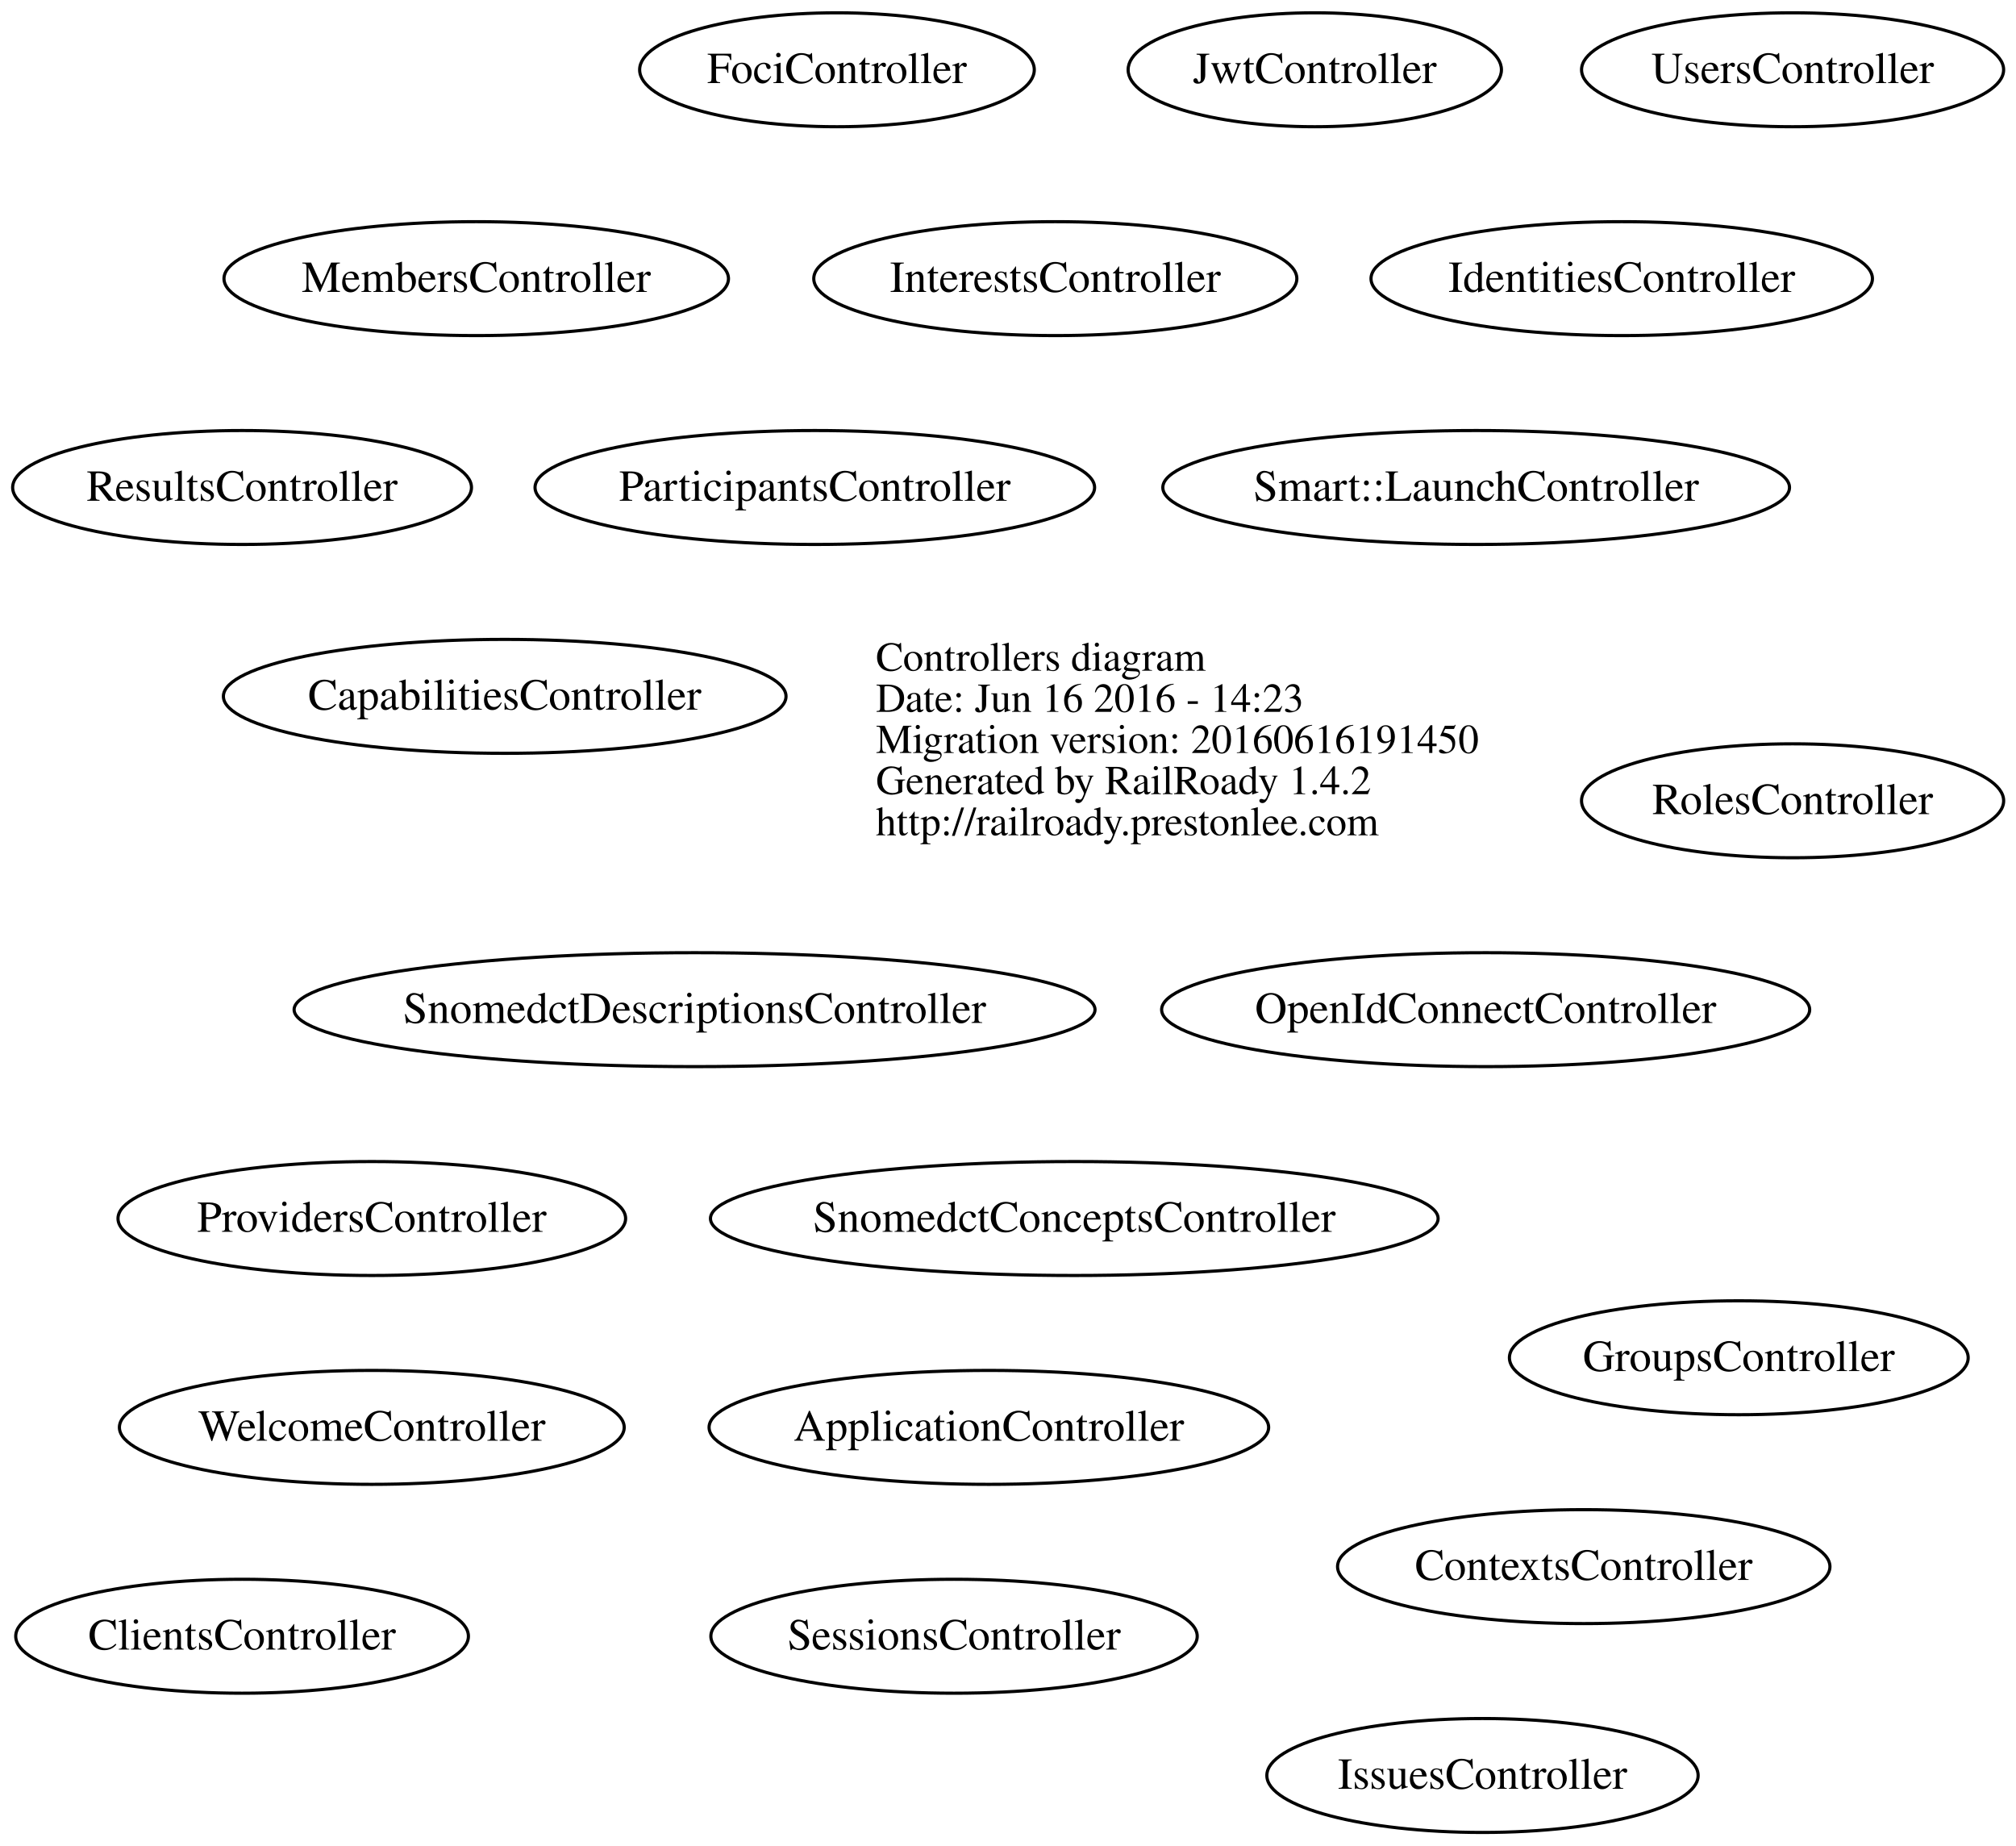
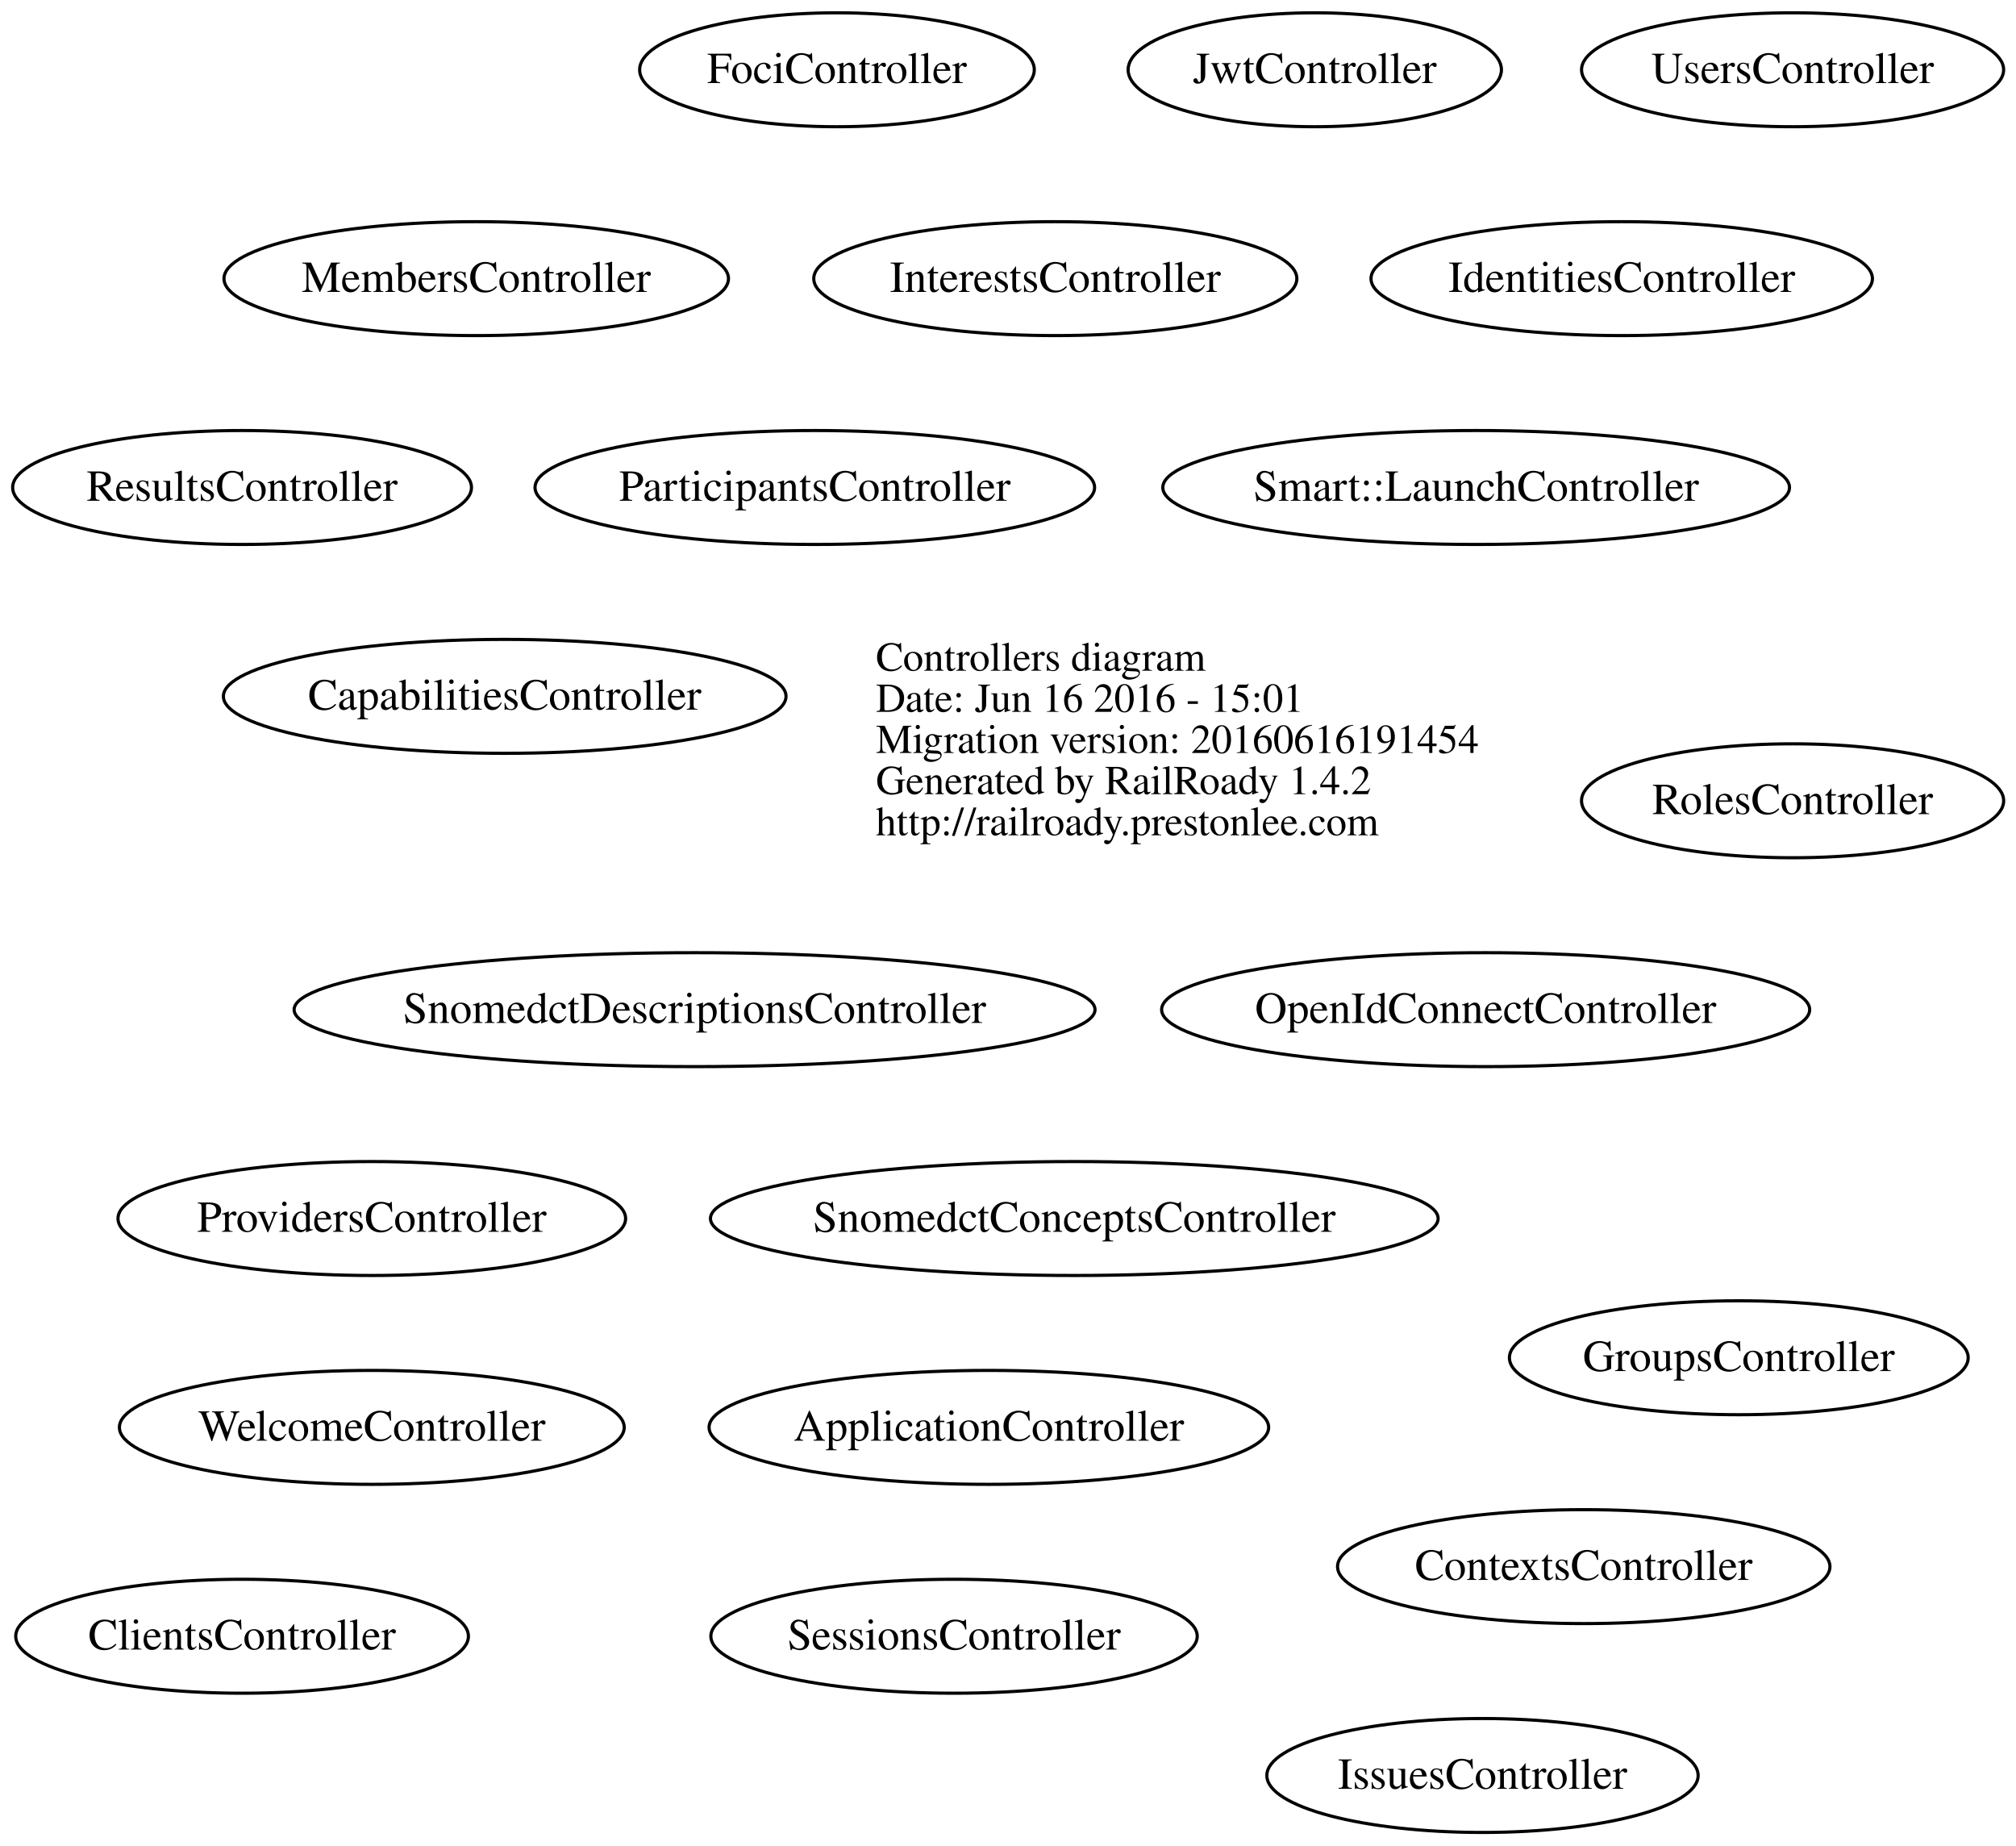
<svg xmlns="http://www.w3.org/2000/svg" width="637pt" height="583pt" viewBox="0.00 0.00 637.10 583.00">
  <g id="graph0" class="graph" transform="scale(1 1) rotate(0) translate(224.499 315)">
    <polygon fill="none" stroke="none" points="-224.499,268 -224.499,-315 412.601,-315 412.601,268 -224.499,268" />
    <g id="node1" class="node">
      <text text-anchor="start" x="52.312" y="-103.1" font-family="Times,serif" font-size="13.00">Controllers diagram</text>
-       <text text-anchor="start" x="52.312" y="-90.1" font-family="Times,serif" font-size="13.00">Date: Jun 16 2016 - 14:23</text>
-       <text text-anchor="start" x="52.312" y="-77.1" font-family="Times,serif" font-size="13.00">Migration version: 20160616191450</text>
+       <text text-anchor="start" x="52.312" y="-90.1" font-family="Times,serif" font-size="13.00">Date: Jun 16 2016 - 15:01</text>
+       <text text-anchor="start" x="52.312" y="-77.1" font-family="Times,serif" font-size="13.00">Migration version: 20160616191454</text>
      <text text-anchor="start" x="52.312" y="-64.1" font-family="Times,serif" font-size="13.00">Generated by RailRoady 1.4.2</text>
      <text text-anchor="start" x="52.312" y="-51.1" font-family="Times,serif" font-size="13.00">http://railroady.prestonlee.com</text>
    </g>
    <g id="node2" class="node">
      <ellipse fill="none" stroke="black" cx="88" cy="136" rx="88.417" ry="18" />
      <text text-anchor="middle" x="88" y="140.2" font-family="Times,serif" font-size="14.00">ApplicationController</text>
    </g>
    <g id="node3" class="node">
      <ellipse fill="none" stroke="black" cx="-65" cy="-95" rx="88.901" ry="18" />
      <text text-anchor="middle" x="-65" y="-90.8" font-family="Times,serif" font-size="14.00">CapabilitiesController</text>
    </g>
    <g id="node4" class="node">
      <ellipse fill="none" stroke="black" cx="-148" cy="202" rx="71.529" ry="18" />
      <text text-anchor="middle" x="-148" y="206.2" font-family="Times,serif" font-size="14.00">ClientsController</text>
    </g>
    <g id="node5" class="node">
      <ellipse fill="none" stroke="black" cx="276" cy="180" rx="77.802" ry="18" />
      <text text-anchor="middle" x="276" y="184.2" font-family="Times,serif" font-size="14.00">ContextsController</text>
    </g>
    <g id="node6" class="node">
      <ellipse fill="none" stroke="black" cx="40" cy="-293" rx="62.358" ry="18" />
      <text text-anchor="middle" x="40" y="-288.8" font-family="Times,serif" font-size="14.00">FociController</text>
    </g>
    <g id="node7" class="node">
      <ellipse fill="none" stroke="black" cx="325" cy="114" rx="72.489" ry="18" />
      <text text-anchor="middle" x="325" y="118.2" font-family="Times,serif" font-size="14.00">GroupsController</text>
    </g>
    <g id="node8" class="node">
      <ellipse fill="none" stroke="black" cx="288" cy="-227" rx="79.23" ry="18" />
      <text text-anchor="middle" x="288" y="-222.8" font-family="Times,serif" font-size="14.00">IdentitiesController</text>
    </g>
    <g id="node9" class="node">
      <ellipse fill="none" stroke="black" cx="109" cy="-227" rx="76.331" ry="18" />
      <text text-anchor="middle" x="109" y="-222.8" font-family="Times,serif" font-size="14.00">InterestsController</text>
    </g>
    <g id="node10" class="node">
      <ellipse fill="none" stroke="black" cx="244" cy="246" rx="68.146" ry="18" />
      <text text-anchor="middle" x="244" y="250.2" font-family="Times,serif" font-size="14.00">IssuesController</text>
    </g>
    <g id="node11" class="node">
      <ellipse fill="none" stroke="black" cx="191" cy="-293" rx="58.984" ry="18" />
      <text text-anchor="middle" x="191" y="-288.8" font-family="Times,serif" font-size="14.00">JwtController</text>
    </g>
    <g id="node12" class="node">
      <ellipse fill="none" stroke="black" cx="-74" cy="-227" rx="79.714" ry="18" />
      <text text-anchor="middle" x="-74" y="-222.8" font-family="Times,serif" font-size="14.00">MembersController</text>
    </g>
    <g id="node13" class="node">
      <ellipse fill="none" stroke="black" cx="245" cy="4" rx="102.399" ry="18" />
      <text text-anchor="middle" x="245" y="8.2" font-family="Times,serif" font-size="14.00">OpenIdConnectController</text>
    </g>
    <g id="node14" class="node">
      <ellipse fill="none" stroke="black" cx="33" cy="-161" rx="88.417" ry="18" />
      <text text-anchor="middle" x="33" y="-156.8" font-family="Times,serif" font-size="14.00">ParticipantsController</text>
    </g>
    <g id="node15" class="node">
      <ellipse fill="none" stroke="black" cx="-107" cy="70" rx="80.208" ry="18" />
      <text text-anchor="middle" x="-107" y="74.2" font-family="Times,serif" font-size="14.00">ProvidersController</text>
    </g>
    <g id="node16" class="node">
      <ellipse fill="none" stroke="black" cx="-148" cy="-161" rx="72.498" ry="18" />
      <text text-anchor="middle" x="-148" y="-156.8" font-family="Times,serif" font-size="14.00">ResultsController</text>
    </g>
    <g id="node17" class="node">
      <ellipse fill="none" stroke="black" cx="342" cy="-62" rx="66.701" ry="18" />
      <text text-anchor="middle" x="342" y="-57.8" font-family="Times,serif" font-size="14.00">RolesController</text>
    </g>
    <g id="node18" class="node">
      <ellipse fill="none" stroke="black" cx="77" cy="202" rx="76.85" ry="18" />
      <text text-anchor="middle" x="77" y="206.2" font-family="Times,serif" font-size="14.00">SessionsController</text>
    </g>
    <g id="node19" class="node">
      <ellipse fill="none" stroke="black" cx="242" cy="-161" rx="99.024" ry="18" />
      <text text-anchor="middle" x="242" y="-156.8" font-family="Times,serif" font-size="14.00">Smart::LaunchController</text>
    </g>
    <g id="node20" class="node">
      <ellipse fill="none" stroke="black" cx="115" cy="70" rx="114.978" ry="18" />
      <text text-anchor="middle" x="115" y="74.2" font-family="Times,serif" font-size="14.00">SnomedctConceptsController</text>
    </g>
    <g id="node21" class="node">
      <ellipse fill="none" stroke="black" cx="-5" cy="4" rx="126.554" ry="18" />
      <text text-anchor="middle" x="-5" y="8.2" font-family="Times,serif" font-size="14.00">SnomedctDescriptionsController</text>
    </g>
    <g id="node22" class="node">
      <ellipse fill="none" stroke="black" cx="342" cy="-293" rx="66.692" ry="18" />
      <text text-anchor="middle" x="342" y="-288.8" font-family="Times,serif" font-size="14.00">UsersController</text>
    </g>
    <g id="node23" class="node">
      <ellipse fill="none" stroke="black" cx="-107" cy="136" rx="79.765" ry="18" />
      <text text-anchor="middle" x="-107" y="140.2" font-family="Times,serif" font-size="14.00">WelcomeController</text>
    </g>
  </g>
</svg>
